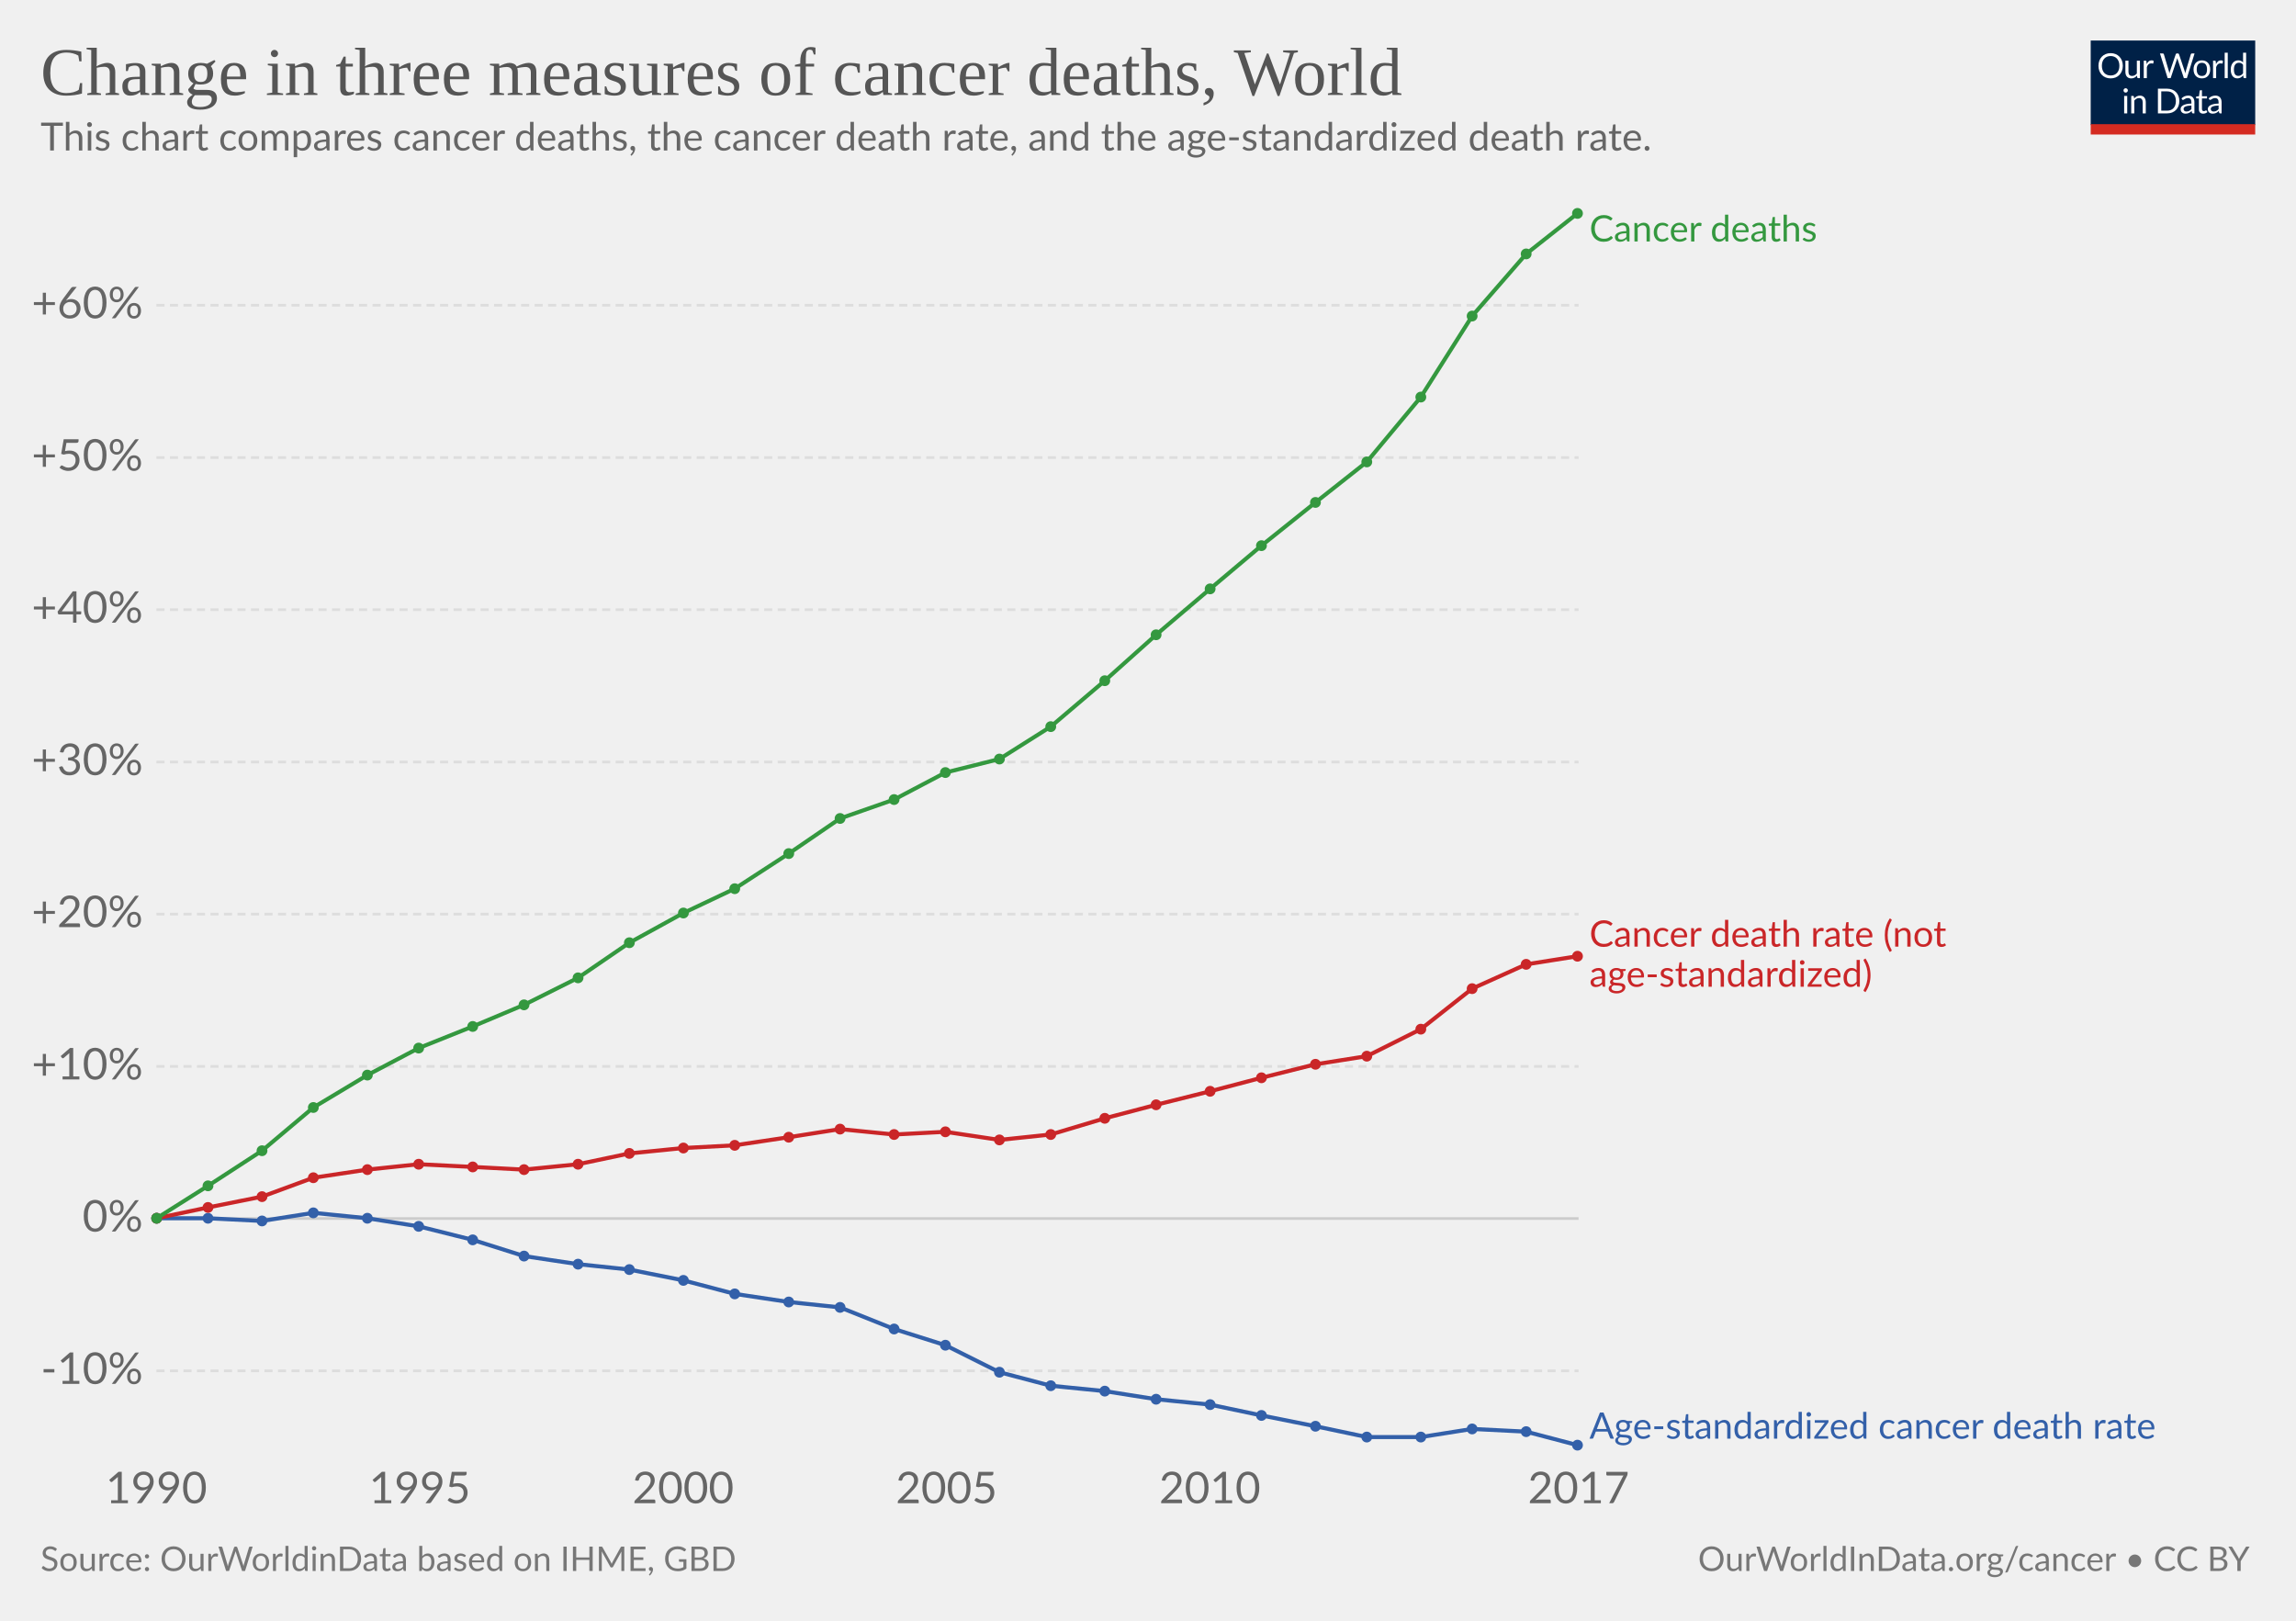
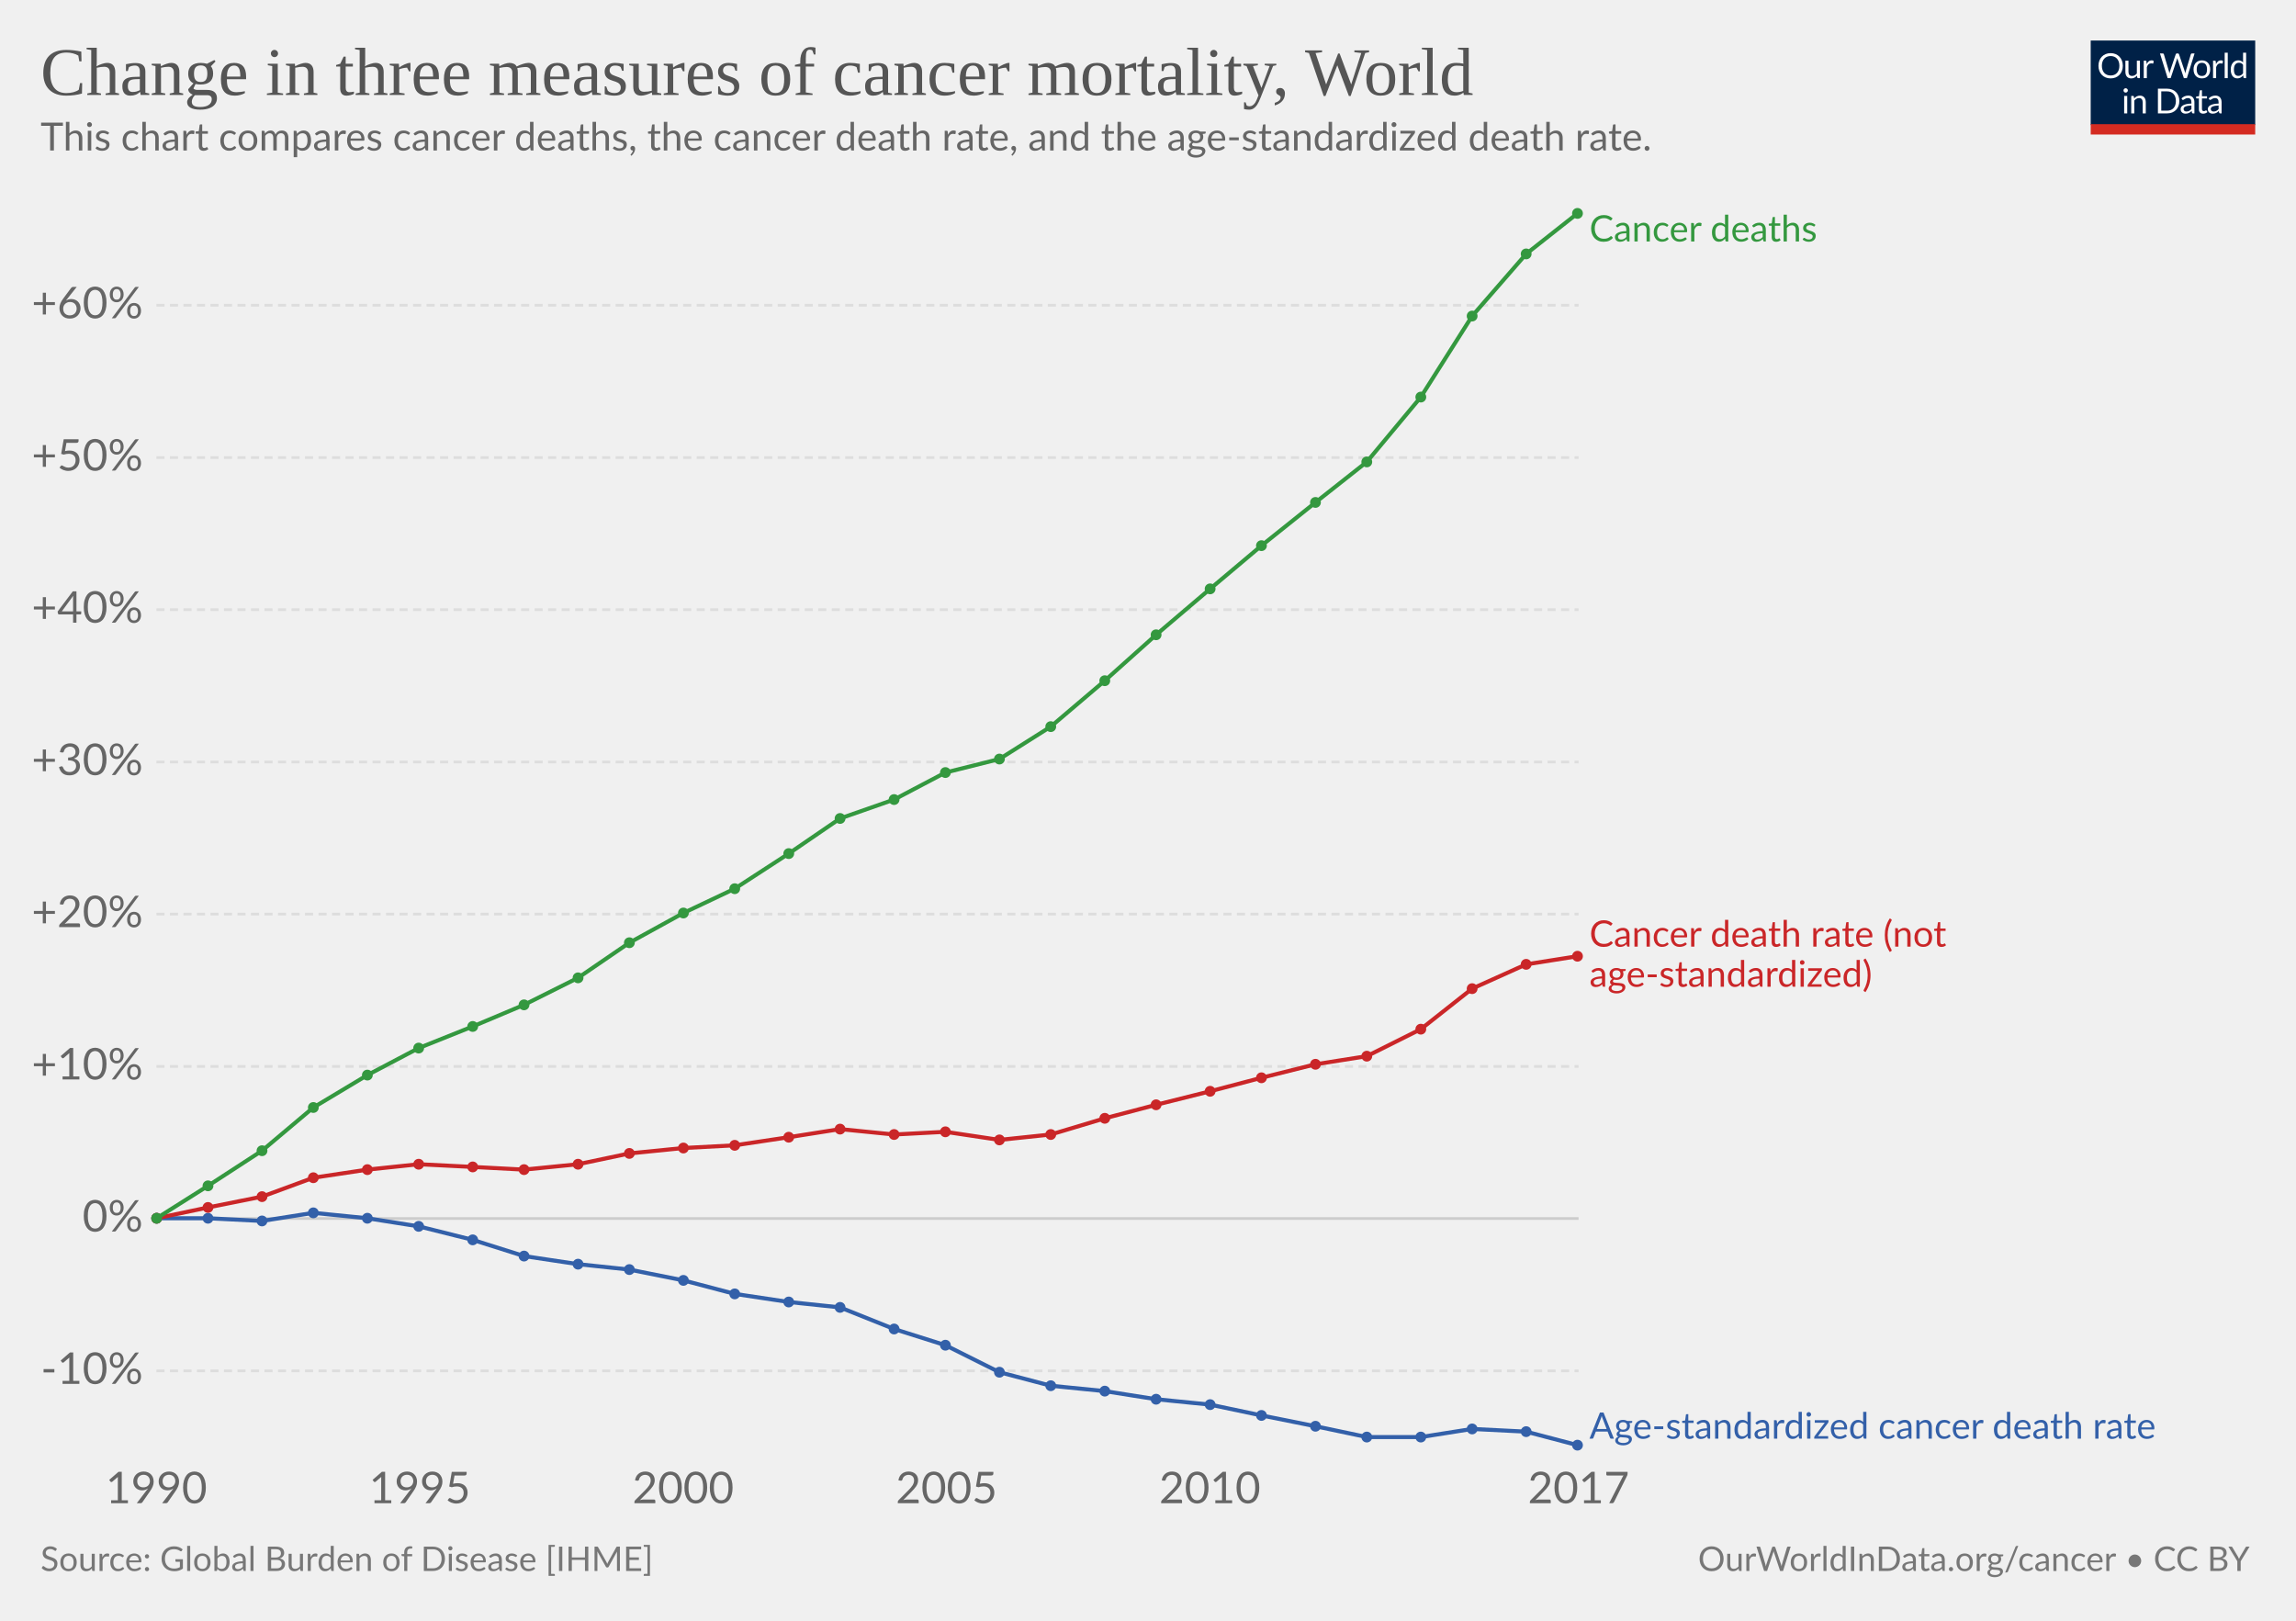
<svg xmlns="http://www.w3.org/2000/svg" version="1.1" style="font-family:Lato, 'Helvetica Neue', Helvetica, Arial, sans-serif;font-size:18px;background-color:white;text-rendering:optimizeLegibility;-webkit-font-smoothing:antialiased" width="850" height="600">
  <g class="HeaderView">
    <g transform="translate(774, 15) scale(0.29)">
      <svg width="210" height="120" viewBox="0 0 210 120" fill="none">
        <g clip-path="url(#clip0)">
          <path d="M0 0H210V107.89H0V0Z" fill="#002147" />
          <path d="M40.979 32.248C40.979 34.609 40.605 36.78 39.857 38.76C39.109 40.725 38.053 42.419 36.689 43.842C35.325 45.265 33.682 46.372 31.761 47.164C29.854 47.941 27.742 48.33 25.425 48.33C23.107 48.33 20.995 47.941 19.089 47.164C17.182 46.372 15.547 45.265 14.183 43.842C12.819 42.419 11.763 40.725 11.015 38.76C10.267 36.78 9.893 34.609 9.893 32.248C9.893 29.887 10.267 27.723 11.015 25.758C11.763 23.778 12.819 22.077 14.183 20.654C15.547 19.217 17.182 18.102 19.089 17.31C20.995 16.518 23.107 16.122 25.425 16.122C27.742 16.122 29.854 16.518 31.761 17.31C33.682 18.102 35.325 19.217 36.689 20.654C38.053 22.077 39.109 23.778 39.857 25.758C40.605 27.723 40.979 29.887 40.979 32.248ZM36.601 32.248C36.601 30.312 36.337 28.574 35.809 27.034C35.281 25.494 34.533 24.196 33.565 23.14C32.597 22.069 31.423 21.248 30.045 20.676C28.666 20.104 27.126 19.818 25.425 19.818C23.738 19.818 22.205 20.104 20.827 20.676C19.448 21.248 18.267 22.069 17.285 23.14C16.317 24.196 15.569 25.494 15.041 27.034C14.513 28.574 14.249 30.312 14.249 32.248C14.249 34.184 14.513 35.922 15.041 37.462C15.569 38.987 16.317 40.285 17.285 41.356C18.267 42.412 19.448 43.226 20.827 43.798C22.205 44.355 23.738 44.634 25.425 44.634C27.126 44.634 28.666 44.355 30.045 43.798C31.423 43.226 32.597 42.412 33.565 41.356C34.533 40.285 35.281 38.987 35.809 37.462C36.337 35.922 36.601 34.184 36.601 32.248ZM62.823 25.714V48H60.491C59.934 48 59.582 47.729 59.435 47.186L59.127 44.788C58.159 45.859 57.074 46.724 55.871 47.384C54.669 48.029 53.29 48.352 51.735 48.352C50.518 48.352 49.44 48.154 48.501 47.758C47.577 47.347 46.8 46.775 46.169 46.042C45.539 45.309 45.062 44.421 44.739 43.38C44.431 42.339 44.277 41.187 44.277 39.926V25.714H48.193V39.926C48.193 41.613 48.575 42.918 49.337 43.842C50.115 44.766 51.295 45.228 52.879 45.228C54.038 45.228 55.116 44.957 56.113 44.414C57.125 43.857 58.057 43.094 58.907 42.126V25.714H62.823ZM71.43 30.18C72.135 28.655 73 27.467 74.027 26.616C75.053 25.751 76.307 25.318 77.789 25.318C78.258 25.318 78.705 25.369 79.131 25.472C79.571 25.575 79.959 25.736 80.297 25.956L80.011 28.882C79.923 29.249 79.703 29.432 79.351 29.432C79.145 29.432 78.845 29.388 78.449 29.3C78.053 29.212 77.605 29.168 77.107 29.168C76.403 29.168 75.772 29.271 75.215 29.476C74.672 29.681 74.181 29.989 73.741 30.4C73.315 30.796 72.927 31.295 72.575 31.896C72.237 32.483 71.929 33.157 71.651 33.92V48H67.713V25.714H69.957C70.382 25.714 70.675 25.795 70.837 25.956C70.998 26.117 71.108 26.396 71.167 26.792L71.43 30.18ZM132.589 16.474L122.755 48H118.927L110.941 23.954C110.867 23.719 110.794 23.47 110.721 23.206C110.662 22.942 110.596 22.663 110.523 22.37C110.449 22.663 110.376 22.942 110.303 23.206C110.23 23.47 110.156 23.719 110.083 23.954L102.053 48H98.225L88.391 16.474H91.933C92.314 16.474 92.629 16.569 92.879 16.76C93.143 16.951 93.311 17.193 93.385 17.486L99.897 39.398C99.999 39.794 100.095 40.219 100.183 40.674C100.285 41.129 100.381 41.613 100.469 42.126C100.571 41.613 100.674 41.129 100.777 40.674C100.894 40.205 101.019 39.779 101.151 39.398L108.565 17.486C108.653 17.237 108.821 17.009 109.071 16.804C109.335 16.584 109.65 16.474 110.017 16.474H111.249C111.63 16.474 111.938 16.569 112.173 16.76C112.407 16.951 112.583 17.193 112.701 17.486L120.093 39.398C120.225 39.779 120.342 40.19 120.445 40.63C120.562 41.07 120.672 41.532 120.775 42.016C120.848 41.532 120.929 41.07 121.017 40.63C121.105 40.19 121.2 39.779 121.303 39.398L127.837 17.486C127.91 17.222 128.072 16.987 128.321 16.782C128.585 16.577 128.9 16.474 129.267 16.474H132.589ZM141.94 25.362C143.568 25.362 145.034 25.633 146.34 26.176C147.645 26.719 148.76 27.489 149.684 28.486C150.608 29.483 151.312 30.693 151.796 32.116C152.294 33.524 152.544 35.101 152.544 36.846C152.544 38.606 152.294 40.19 151.796 41.598C151.312 43.006 150.608 44.209 149.684 45.206C148.76 46.203 147.645 46.973 146.34 47.516C145.034 48.044 143.568 48.308 141.94 48.308C140.297 48.308 138.816 48.044 137.496 47.516C136.19 46.973 135.076 46.203 134.152 45.206C133.228 44.209 132.516 43.006 132.018 41.598C131.534 40.19 131.292 38.606 131.292 36.846C131.292 35.101 131.534 33.524 132.018 32.116C132.516 30.693 133.228 29.483 134.152 28.486C135.076 27.489 136.19 26.719 137.496 26.176C138.816 25.633 140.297 25.362 141.94 25.362ZM141.94 45.25C144.14 45.25 145.782 44.517 146.868 43.05C147.953 41.569 148.496 39.508 148.496 36.868C148.496 34.213 147.953 32.145 146.868 30.664C145.782 29.183 144.14 28.442 141.94 28.442C140.825 28.442 139.85 28.633 139.014 29.014C138.192 29.395 137.503 29.945 136.946 30.664C136.403 31.383 135.992 32.27 135.714 33.326C135.45 34.367 135.318 35.548 135.318 36.868C135.318 39.508 135.86 41.569 136.946 43.05C138.046 44.517 139.71 45.25 141.94 45.25ZM159.908 30.18C160.612 28.655 161.478 27.467 162.504 26.616C163.531 25.751 164.785 25.318 166.266 25.318C166.736 25.318 167.183 25.369 167.608 25.472C168.048 25.575 168.437 25.736 168.774 25.956L168.488 28.882C168.4 29.249 168.18 29.432 167.828 29.432C167.623 29.432 167.322 29.388 166.926 29.3C166.53 29.212 166.083 29.168 165.584 29.168C164.88 29.168 164.25 29.271 163.692 29.476C163.15 29.681 162.658 29.989 162.218 30.4C161.793 30.796 161.404 31.295 161.052 31.896C160.715 32.483 160.407 33.157 160.128 33.92V48H156.19V25.714H158.434C158.86 25.714 159.153 25.795 159.314 25.956C159.476 26.117 159.586 26.396 159.644 26.792L159.908 30.18ZM174.946 15.594V48H171.03V15.594H174.946ZM194.496 31.016C193.763 30.033 192.971 29.351 192.12 28.97C191.269 28.574 190.316 28.376 189.26 28.376C187.192 28.376 185.601 29.117 184.486 30.598C183.371 32.079 182.814 34.191 182.814 36.934C182.814 38.386 182.939 39.633 183.188 40.674C183.437 41.701 183.804 42.551 184.288 43.226C184.772 43.886 185.366 44.37 186.07 44.678C186.774 44.986 187.573 45.14 188.468 45.14C189.759 45.14 190.881 44.847 191.834 44.26C192.802 43.673 193.689 42.845 194.496 41.774V31.016ZM198.412 15.594V48H196.08C195.523 48 195.171 47.729 195.024 47.186L194.672 44.48C193.719 45.624 192.633 46.548 191.416 47.252C190.199 47.956 188.791 48.308 187.192 48.308C185.916 48.308 184.757 48.066 183.716 47.582C182.675 47.083 181.787 46.357 181.054 45.404C180.321 44.451 179.756 43.263 179.36 41.84C178.964 40.417 178.766 38.782 178.766 36.934C178.766 35.291 178.986 33.766 179.426 32.358C179.866 30.935 180.497 29.703 181.318 28.662C182.139 27.621 183.144 26.807 184.332 26.22C185.535 25.619 186.884 25.318 188.38 25.318C189.744 25.318 190.91 25.553 191.878 26.022C192.861 26.477 193.733 27.115 194.496 27.936V15.594H198.412ZM46.614 70.714V93H42.698V70.714H46.614ZM47.45 63.718C47.45 64.099 47.369 64.459 47.208 64.796C47.061 65.119 46.856 65.412 46.592 65.676C46.343 65.925 46.042 66.123 45.69 66.27C45.352 66.417 44.993 66.49 44.612 66.49C44.23 66.49 43.871 66.417 43.534 66.27C43.211 66.123 42.925 65.925 42.676 65.676C42.426 65.412 42.228 65.119 42.082 64.796C41.935 64.459 41.862 64.099 41.862 63.718C41.862 63.337 41.935 62.977 42.082 62.64C42.228 62.288 42.426 61.987 42.676 61.738C42.925 61.474 43.211 61.269 43.534 61.122C43.871 60.975 44.23 60.902 44.612 60.902C44.993 60.902 45.352 60.975 45.69 61.122C46.042 61.269 46.343 61.474 46.592 61.738C46.856 61.987 47.061 62.288 47.208 62.64C47.369 62.977 47.45 63.337 47.45 63.718ZM55.424 73.948C55.908 73.405 56.422 72.914 56.964 72.474C57.507 72.034 58.079 71.66 58.68 71.352C59.296 71.029 59.941 70.787 60.616 70.626C61.306 70.45 62.046 70.362 62.838 70.362C64.055 70.362 65.126 70.567 66.05 70.978C66.989 71.374 67.766 71.946 68.382 72.694C69.013 73.427 69.49 74.315 69.812 75.356C70.135 76.397 70.296 77.549 70.296 78.81V93H66.358V78.81C66.358 77.123 65.969 75.818 65.192 74.894C64.43 73.955 63.264 73.486 61.694 73.486C60.535 73.486 59.45 73.765 58.438 74.322C57.441 74.879 56.517 75.635 55.666 76.588V93H51.728V70.714H54.082C54.639 70.714 54.984 70.985 55.116 71.528L55.424 73.948ZM113.129 77.248C113.129 79.609 112.755 81.758 112.007 83.694C111.259 85.63 110.203 87.287 108.839 88.666C107.475 90.045 105.832 91.115 103.911 91.878C102.004 92.626 99.892 93 97.575 93H85.805V61.474H97.575C99.892 61.474 102.004 61.855 103.911 62.618C105.832 63.366 107.475 64.437 108.839 65.83C110.203 67.209 111.259 68.866 112.007 70.802C112.755 72.738 113.129 74.887 113.129 77.248ZM108.751 77.248C108.751 75.312 108.487 73.581 107.959 72.056C107.431 70.531 106.683 69.24 105.715 68.184C104.747 67.128 103.574 66.321 102.195 65.764C100.816 65.207 99.276 64.928 97.575 64.928H90.073V89.546H97.575C99.276 89.546 100.816 89.267 102.195 88.71C103.574 88.153 104.747 87.353 105.715 86.312C106.683 85.256 107.431 83.965 107.959 82.44C108.487 80.915 108.751 79.184 108.751 77.248ZM128.553 82.968C126.749 83.027 125.209 83.173 123.933 83.408C122.672 83.628 121.638 83.921 120.831 84.288C120.039 84.655 119.46 85.087 119.093 85.586C118.741 86.085 118.565 86.642 118.565 87.258C118.565 87.845 118.661 88.351 118.851 88.776C119.042 89.201 119.299 89.553 119.621 89.832C119.959 90.096 120.347 90.294 120.787 90.426C121.242 90.543 121.726 90.602 122.239 90.602C122.929 90.602 123.559 90.536 124.131 90.404C124.703 90.257 125.239 90.052 125.737 89.788C126.251 89.524 126.735 89.209 127.189 88.842C127.659 88.475 128.113 88.057 128.553 87.588V82.968ZM115.903 73.86C117.135 72.672 118.463 71.785 119.885 71.198C121.308 70.611 122.885 70.318 124.615 70.318C125.862 70.318 126.969 70.523 127.937 70.934C128.905 71.345 129.719 71.917 130.379 72.65C131.039 73.383 131.538 74.271 131.875 75.312C132.213 76.353 132.381 77.497 132.381 78.744V93H130.643C130.262 93 129.969 92.941 129.763 92.824C129.558 92.692 129.397 92.443 129.279 92.076L128.839 89.964C128.253 90.507 127.681 90.991 127.123 91.416C126.566 91.827 125.979 92.179 125.363 92.472C124.747 92.751 124.087 92.963 123.383 93.11C122.694 93.271 121.924 93.352 121.073 93.352C120.208 93.352 119.394 93.235 118.631 93C117.869 92.751 117.201 92.384 116.629 91.9C116.072 91.416 115.625 90.807 115.287 90.074C114.965 89.326 114.803 88.446 114.803 87.434C114.803 86.554 115.045 85.711 115.529 84.904C116.013 84.083 116.798 83.357 117.883 82.726C118.969 82.095 120.384 81.582 122.129 81.186C123.875 80.775 126.016 80.541 128.553 80.482V78.744C128.553 77.013 128.179 75.708 127.431 74.828C126.683 73.933 125.591 73.486 124.153 73.486C123.185 73.486 122.371 73.611 121.711 73.86C121.066 74.095 120.501 74.366 120.017 74.674C119.548 74.967 119.137 75.239 118.785 75.488C118.448 75.723 118.111 75.84 117.773 75.84C117.509 75.84 117.282 75.774 117.091 75.642C116.901 75.495 116.739 75.319 116.607 75.114L115.903 73.86ZM143.568 93.352C141.808 93.352 140.451 92.861 139.498 91.878C138.559 90.895 138.09 89.48 138.09 87.632V73.992H135.406C135.171 73.992 134.973 73.926 134.812 73.794C134.65 73.647 134.57 73.427 134.57 73.134V71.572L138.222 71.11L139.124 64.224C139.168 64.004 139.263 63.828 139.41 63.696C139.571 63.549 139.776 63.476 140.026 63.476H142.006V71.154H148.452V73.992H142.006V87.368C142.006 88.307 142.233 89.003 142.688 89.458C143.142 89.913 143.729 90.14 144.448 90.14C144.858 90.14 145.21 90.089 145.504 89.986C145.812 89.869 146.076 89.744 146.296 89.612C146.516 89.48 146.699 89.363 146.846 89.26C147.007 89.143 147.146 89.084 147.264 89.084C147.469 89.084 147.652 89.209 147.814 89.458L148.958 91.328C148.283 91.959 147.469 92.457 146.516 92.824C145.562 93.176 144.58 93.352 143.568 93.352ZM163.253 82.968C161.449 83.027 159.909 83.173 158.633 83.408C157.372 83.628 156.338 83.921 155.531 84.288C154.739 84.655 154.16 85.087 153.793 85.586C153.441 86.085 153.265 86.642 153.265 87.258C153.265 87.845 153.36 88.351 153.551 88.776C153.742 89.201 153.998 89.553 154.321 89.832C154.658 90.096 155.047 90.294 155.487 90.426C155.942 90.543 156.426 90.602 156.939 90.602C157.628 90.602 158.259 90.536 158.831 90.404C159.403 90.257 159.938 90.052 160.437 89.788C160.95 89.524 161.434 89.209 161.889 88.842C162.358 88.475 162.813 88.057 163.253 87.588V82.968ZM150.603 73.86C151.835 72.672 153.162 71.785 154.585 71.198C156.008 70.611 157.584 70.318 159.315 70.318C160.562 70.318 161.669 70.523 162.637 70.934C163.605 71.345 164.419 71.917 165.079 72.65C165.739 73.383 166.238 74.271 166.575 75.312C166.912 76.353 167.081 77.497 167.081 78.744V93H165.343C164.962 93 164.668 92.941 164.463 92.824C164.258 92.692 164.096 92.443 163.979 92.076L163.539 89.964C162.952 90.507 162.38 90.991 161.823 91.416C161.266 91.827 160.679 92.179 160.063 92.472C159.447 92.751 158.787 92.963 158.083 93.11C157.394 93.271 156.624 93.352 155.773 93.352C154.908 93.352 154.094 93.235 153.331 93C152.568 92.751 151.901 92.384 151.329 91.9C150.772 91.416 150.324 90.807 149.987 90.074C149.664 89.326 149.503 88.446 149.503 87.434C149.503 86.554 149.745 85.711 150.229 84.904C150.713 84.083 151.498 83.357 152.583 82.726C153.668 82.095 155.084 81.582 156.829 81.186C158.574 80.775 160.716 80.541 163.253 80.482V78.744C163.253 77.013 162.879 75.708 162.131 74.828C161.383 73.933 160.29 73.486 158.853 73.486C157.885 73.486 157.071 73.611 156.411 73.86C155.766 74.095 155.201 74.366 154.717 74.674C154.248 74.967 153.837 75.239 153.485 75.488C153.148 75.723 152.81 75.84 152.473 75.84C152.209 75.84 151.982 75.774 151.791 75.642C151.6 75.495 151.439 75.319 151.307 75.114L150.603 73.86Z" fill="white" />
          <rect y="106.789" width="210" height="13.211" fill="#D42B21" />
        </g>
        <defs>
          <clipPath id="clip0">
            <rect width="210" height="120" fill="white" />
          </clipPath>
        </defs>
      </svg>
    </g>
    <a href="https://ourworldindata.org/grapher/cancer-deaths-rate-and-age-standardized-rate-index" style="font-family:&quot;Playfair Display&quot;, Georgia, &quot;Times New Roman&quot;, serif" target="_blank">
      <text font-size="25.20" x="15.0" y="35.2" fill="#555">
-         <tspan x="15" y="35.16">Change in three measures of cancer deaths, World</tspan>
+         <tspan x="15" y="35.16">Change in three measures of cancer mortality, World</tspan>
      </text>
    </a>
    <text font-size="14.40" x="15.0" y="55.7" fill="#666">
      <tspan x="15" y="55.72">This chart compares cancer deaths, the cancer death rate, and the age-standardized death rate.</tspan>
    </text>
  </g>
  <g class="LineChart">
    <defs>
-       <clipPath id="boundsClip-866">
+       <clipPath id="boundsClip-899">
        <rect x="47.908" y="0" width="830" height="955.8" />
      </clipPath>
    </defs>
    <g class="AxisBoxView">
      <g class="HorizontalAxis">
        <text x="57.9" y="556.5" fill="#666" text-anchor="middle" font-size="16.2">1990</text>
        <text x="155.4" y="556.5" fill="#666" text-anchor="middle" font-size="16.2">1995</text>
        <text x="252.9" y="556.5" fill="#666" text-anchor="middle" font-size="16.2">2000</text>
        <text x="350.4" y="556.5" fill="#666" text-anchor="middle" font-size="16.2">2005</text>
        <text x="447.9" y="556.5" fill="#666" text-anchor="middle" font-size="16.2">2010</text>
        <text x="584.4" y="556.5" fill="#666" text-anchor="middle" font-size="16.2">2017</text>
      </g>
      <g class="VerticalAxis">
        <text x="52.91" y="507.5" fill="#666" dominant-baseline="middle" text-anchor="end" font-size="16.2">-10%</text>
        <text x="52.91" y="451.1" fill="#666" dominant-baseline="middle" text-anchor="end" font-size="16.2">0%</text>
        <text x="52.91" y="394.8" fill="#666" dominant-baseline="middle" text-anchor="end" font-size="16.2">+10%</text>
        <text x="52.91" y="338.4" fill="#666" dominant-baseline="middle" text-anchor="end" font-size="16.2">+20%</text>
        <text x="52.91" y="282.1" fill="#666" dominant-baseline="middle" text-anchor="end" font-size="16.2">+30%</text>
        <text x="52.91" y="225.7" fill="#666" dominant-baseline="middle" text-anchor="end" font-size="16.2">+40%</text>
        <text x="52.91" y="169.4" fill="#666" dominant-baseline="middle" text-anchor="end" font-size="16.2">+50%</text>
        <text x="52.91" y="113" fill="#666" dominant-baseline="middle" text-anchor="end" font-size="16.2">+60%</text>
      </g>
      <g class="AxisGridLines">
        <line x1="57.91" y1="507.5" x2="584.40" y2="507.5" stroke="#ddd" stroke-dasharray="3,2" />
        <line x1="57.91" y1="451.1" x2="584.40" y2="451.1" stroke="#ccc" />
        <line x1="57.91" y1="394.8" x2="584.40" y2="394.8" stroke="#ddd" stroke-dasharray="3,2" />
        <line x1="57.91" y1="338.4" x2="584.40" y2="338.4" stroke="#ddd" stroke-dasharray="3,2" />
        <line x1="57.91" y1="282.1" x2="584.40" y2="282.1" stroke="#ddd" stroke-dasharray="3,2" />
        <line x1="57.91" y1="225.7" x2="584.40" y2="225.7" stroke="#ddd" stroke-dasharray="3,2" />
        <line x1="57.91" y1="169.4" x2="584.40" y2="169.4" stroke="#ddd" stroke-dasharray="3,2" />
        <line x1="57.91" y1="113" x2="584.40" y2="113" stroke="#ddd" stroke-dasharray="3,2" />
      </g>
    </g>
-     <g clip-path="url(#boundsClip-866)">
+     <g clip-path="url(#boundsClip-899)">
      <g class="HeightedLegend" style="cursor:default">
        <g class="legendMark">
          <rect x="584.405" y="78.6" width="123.155" height="13.5" fill="#fff" opacity="0" />
          <text font-size="13.50" x="588.4" y="89.4" fill="#34983f">
            <tspan x="588.405" y="89.4">Cancer deaths</tspan>
          </text>
        </g>
        <g class="legendMark">
          <rect x="584.405" y="339.65" width="170.675" height="28.1" fill="#fff" opacity="0" />
          <text font-size="13.50" x="588.4" y="350.4" fill="#ca2628">
            <tspan x="588.405" y="350.45">Cancer death rate (not</tspan>
            <tspan x="588.405" y="365.3">age-standardized)</tspan>
          </text>
        </g>
        <g class="legendMark">
          <rect x="584.405" y="521.8" width="250.595" height="13.5" fill="#fff" opacity="0" />
          <text font-size="13.50" x="588.4" y="532.6" fill="#3360a9">
            <tspan x="588.405" y="532.6">Age-standardized cancer death rate</tspan>
          </text>
        </g>
      </g>
      <g class="Lines">
        <rect x="58" y="79" width="526" height="457" fill="rgba(255,255,255,0)" opacity="0" />
        <g class="key-World_0">
          <path stroke="#3360a9" stroke-linecap="round" d="M58 451L77 451L97 452L116 449L136 451L155 454L175 459L194 465L214 468L233 470L253 474L272 479L292 482L311 484L331 492L350 498L370 508L389 513L409 515L428 518L448 520L467 524L487 528L506 532L526 532L545 529L565 530L584 535" fill="none" stroke-width="1.5" />
          <g fill="#3360a9">
            <circle cx="58" cy="451" r="2" />
            <circle cx="77" cy="451" r="2" />
            <circle cx="97" cy="452" r="2" />
            <circle cx="116" cy="449" r="2" />
            <circle cx="136" cy="451" r="2" />
            <circle cx="155" cy="454" r="2" />
            <circle cx="175" cy="459" r="2" />
            <circle cx="194" cy="465" r="2" />
            <circle cx="214" cy="468" r="2" />
            <circle cx="233" cy="470" r="2" />
            <circle cx="253" cy="474" r="2" />
            <circle cx="272" cy="479" r="2" />
            <circle cx="292" cy="482" r="2" />
            <circle cx="311" cy="484" r="2" />
            <circle cx="331" cy="492" r="2" />
            <circle cx="350" cy="498" r="2" />
            <circle cx="370" cy="508" r="2" />
            <circle cx="389" cy="513" r="2" />
            <circle cx="409" cy="515" r="2" />
            <circle cx="428" cy="518" r="2" />
            <circle cx="448" cy="520" r="2" />
            <circle cx="467" cy="524" r="2" />
            <circle cx="487" cy="528" r="2" />
            <circle cx="506" cy="532" r="2" />
            <circle cx="526" cy="532" r="2" />
            <circle cx="545" cy="529" r="2" />
            <circle cx="565" cy="530" r="2" />
            <circle cx="584" cy="535" r="2" />
          </g>
        </g>
        <g class="key-World_1">
          <path stroke="#ca2628" stroke-linecap="round" d="M58 451L77 447L97 443L116 436L136 433L155 431L175 432L194 433L214 431L233 427L253 425L272 424L292 421L311 418L331 420L350 419L370 422L389 420L409 414L428 409L448 404L467 399L487 394L506 391L526 381L545 366L565 357L584 354" fill="none" stroke-width="1.5" />
          <g fill="#ca2628">
            <circle cx="58" cy="451" r="2" />
            <circle cx="77" cy="447" r="2" />
            <circle cx="97" cy="443" r="2" />
            <circle cx="116" cy="436" r="2" />
            <circle cx="136" cy="433" r="2" />
            <circle cx="155" cy="431" r="2" />
            <circle cx="175" cy="432" r="2" />
            <circle cx="194" cy="433" r="2" />
            <circle cx="214" cy="431" r="2" />
            <circle cx="233" cy="427" r="2" />
            <circle cx="253" cy="425" r="2" />
            <circle cx="272" cy="424" r="2" />
            <circle cx="292" cy="421" r="2" />
            <circle cx="311" cy="418" r="2" />
            <circle cx="331" cy="420" r="2" />
            <circle cx="350" cy="419" r="2" />
            <circle cx="370" cy="422" r="2" />
            <circle cx="389" cy="420" r="2" />
            <circle cx="409" cy="414" r="2" />
            <circle cx="428" cy="409" r="2" />
            <circle cx="448" cy="404" r="2" />
            <circle cx="467" cy="399" r="2" />
            <circle cx="487" cy="394" r="2" />
            <circle cx="506" cy="391" r="2" />
            <circle cx="526" cy="381" r="2" />
            <circle cx="545" cy="366" r="2" />
            <circle cx="565" cy="357" r="2" />
            <circle cx="584" cy="354" r="2" />
          </g>
        </g>
        <g class="key-World_2">
          <path stroke="#34983f" stroke-linecap="round" d="M58 451L77 439L97 426L116 410L136 398L155 388L175 380L194 372L214 362L233 349L253 338L272 329L292 316L311 303L331 296L350 286L370 281L389 269L409 252L428 235L448 218L467 202L487 186L506 171L526 147L545 117L565 94L584 79" fill="none" stroke-width="1.5" />
          <g fill="#34983f">
            <circle cx="58" cy="451" r="2" />
            <circle cx="77" cy="439" r="2" />
            <circle cx="97" cy="426" r="2" />
            <circle cx="116" cy="410" r="2" />
            <circle cx="136" cy="398" r="2" />
            <circle cx="155" cy="388" r="2" />
            <circle cx="175" cy="380" r="2" />
            <circle cx="194" cy="372" r="2" />
            <circle cx="214" cy="362" r="2" />
            <circle cx="233" cy="349" r="2" />
            <circle cx="253" cy="338" r="2" />
            <circle cx="272" cy="329" r="2" />
            <circle cx="292" cy="316" r="2" />
            <circle cx="311" cy="303" r="2" />
            <circle cx="331" cy="296" r="2" />
            <circle cx="350" cy="286" r="2" />
            <circle cx="370" cy="281" r="2" />
            <circle cx="389" cy="269" r="2" />
            <circle cx="409" cy="252" r="2" />
            <circle cx="428" cy="235" r="2" />
            <circle cx="448" cy="218" r="2" />
            <circle cx="467" cy="202" r="2" />
            <circle cx="487" cy="186" r="2" />
            <circle cx="506" cy="171" r="2" />
            <circle cx="526" cy="147" r="2" />
            <circle cx="545" cy="117" r="2" />
            <circle cx="565" cy="94" r="2" />
            <circle cx="584" cy="79" r="2" />
          </g>
        </g>
      </g>
    </g>
  </g>
  <g class="SourcesFooter" style="fill:#777">
    <g class="clickable" style="fill:#777">
      <text font-size="12.60" x="15.0" y="581.6">
-         <tspan x="15" y="581.58">Source: OurWorldinData based on IHME, GBD</tspan>
+         <tspan x="15" y="581.58">Source: Global Burden of Disease [IHME]</tspan>
      </text>
    </g>
    <text font-size="12.60" x="628.6" y="581.6">
      <tspan x="628.612" y="581.58">
        <a target="_blank" style="fill: #777;" href="https://ourworldindata.org/cancer">OurWorldInData.org/cancer</a> • <a style="fill: #777;" class="cclogo" href="http://creativecommons.org/licenses/by/4.0/deed.en_US" target="_blank">CC BY</a>
      </tspan>
    </text>
  </g>
</svg>
